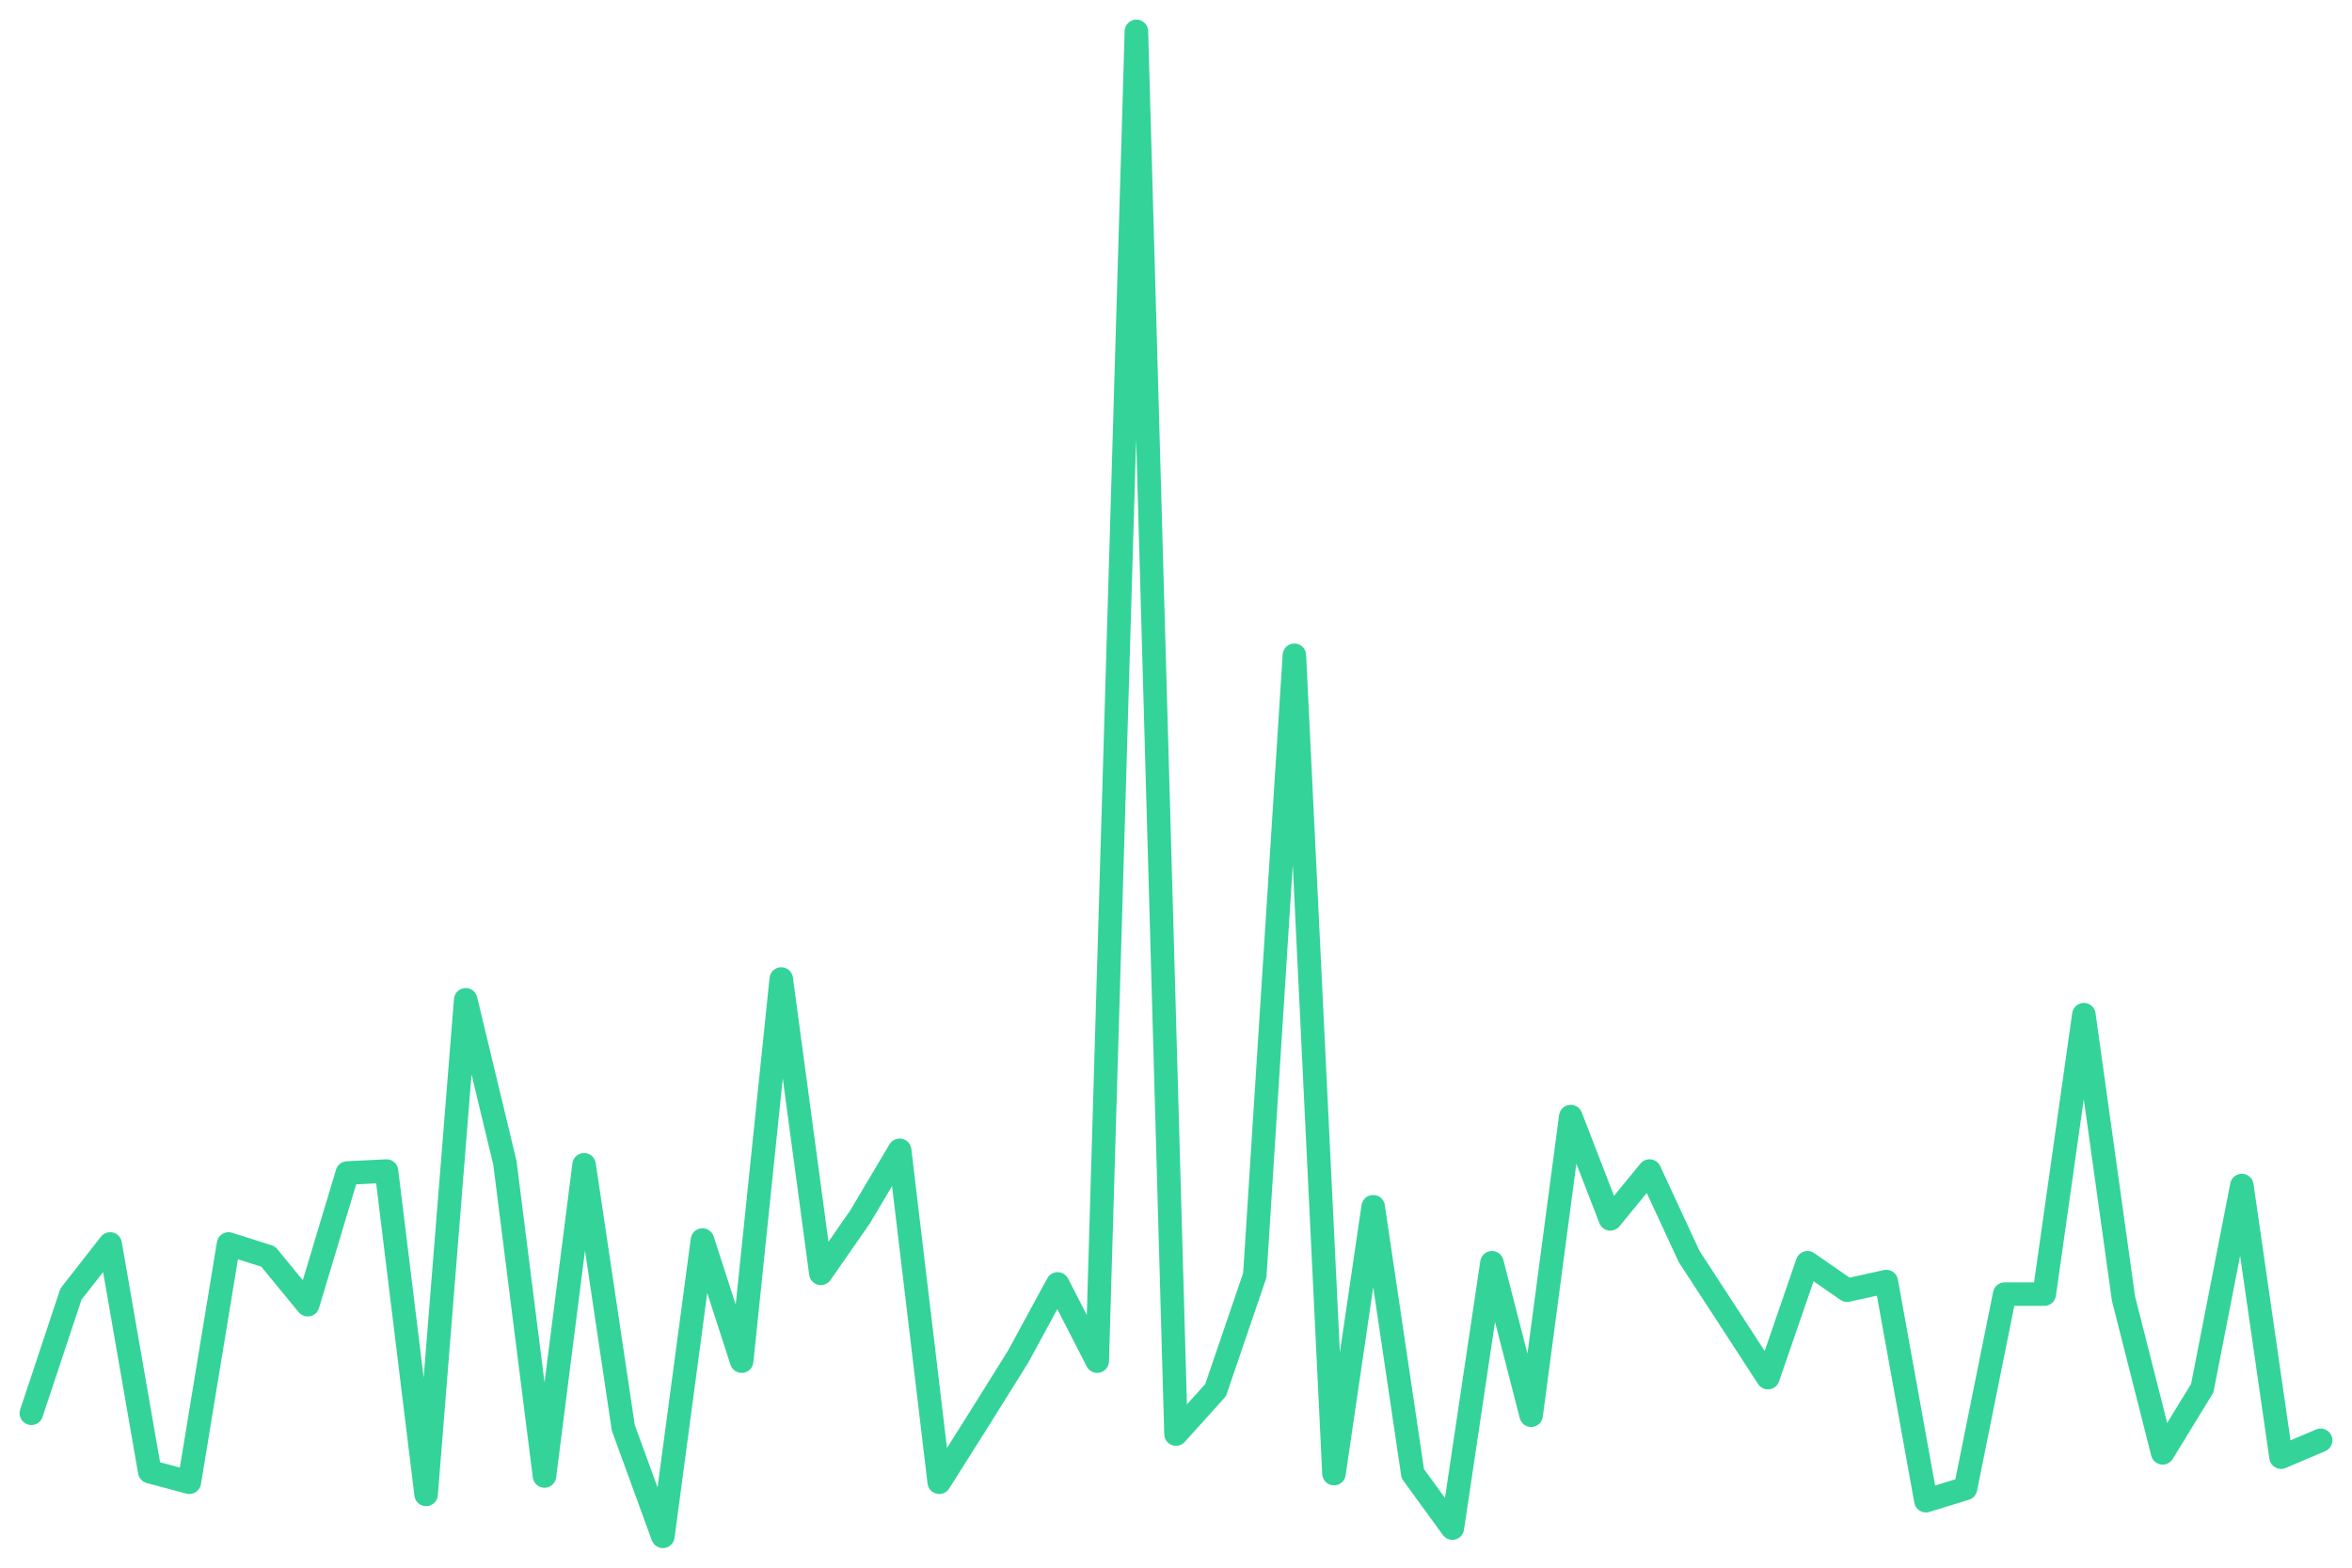
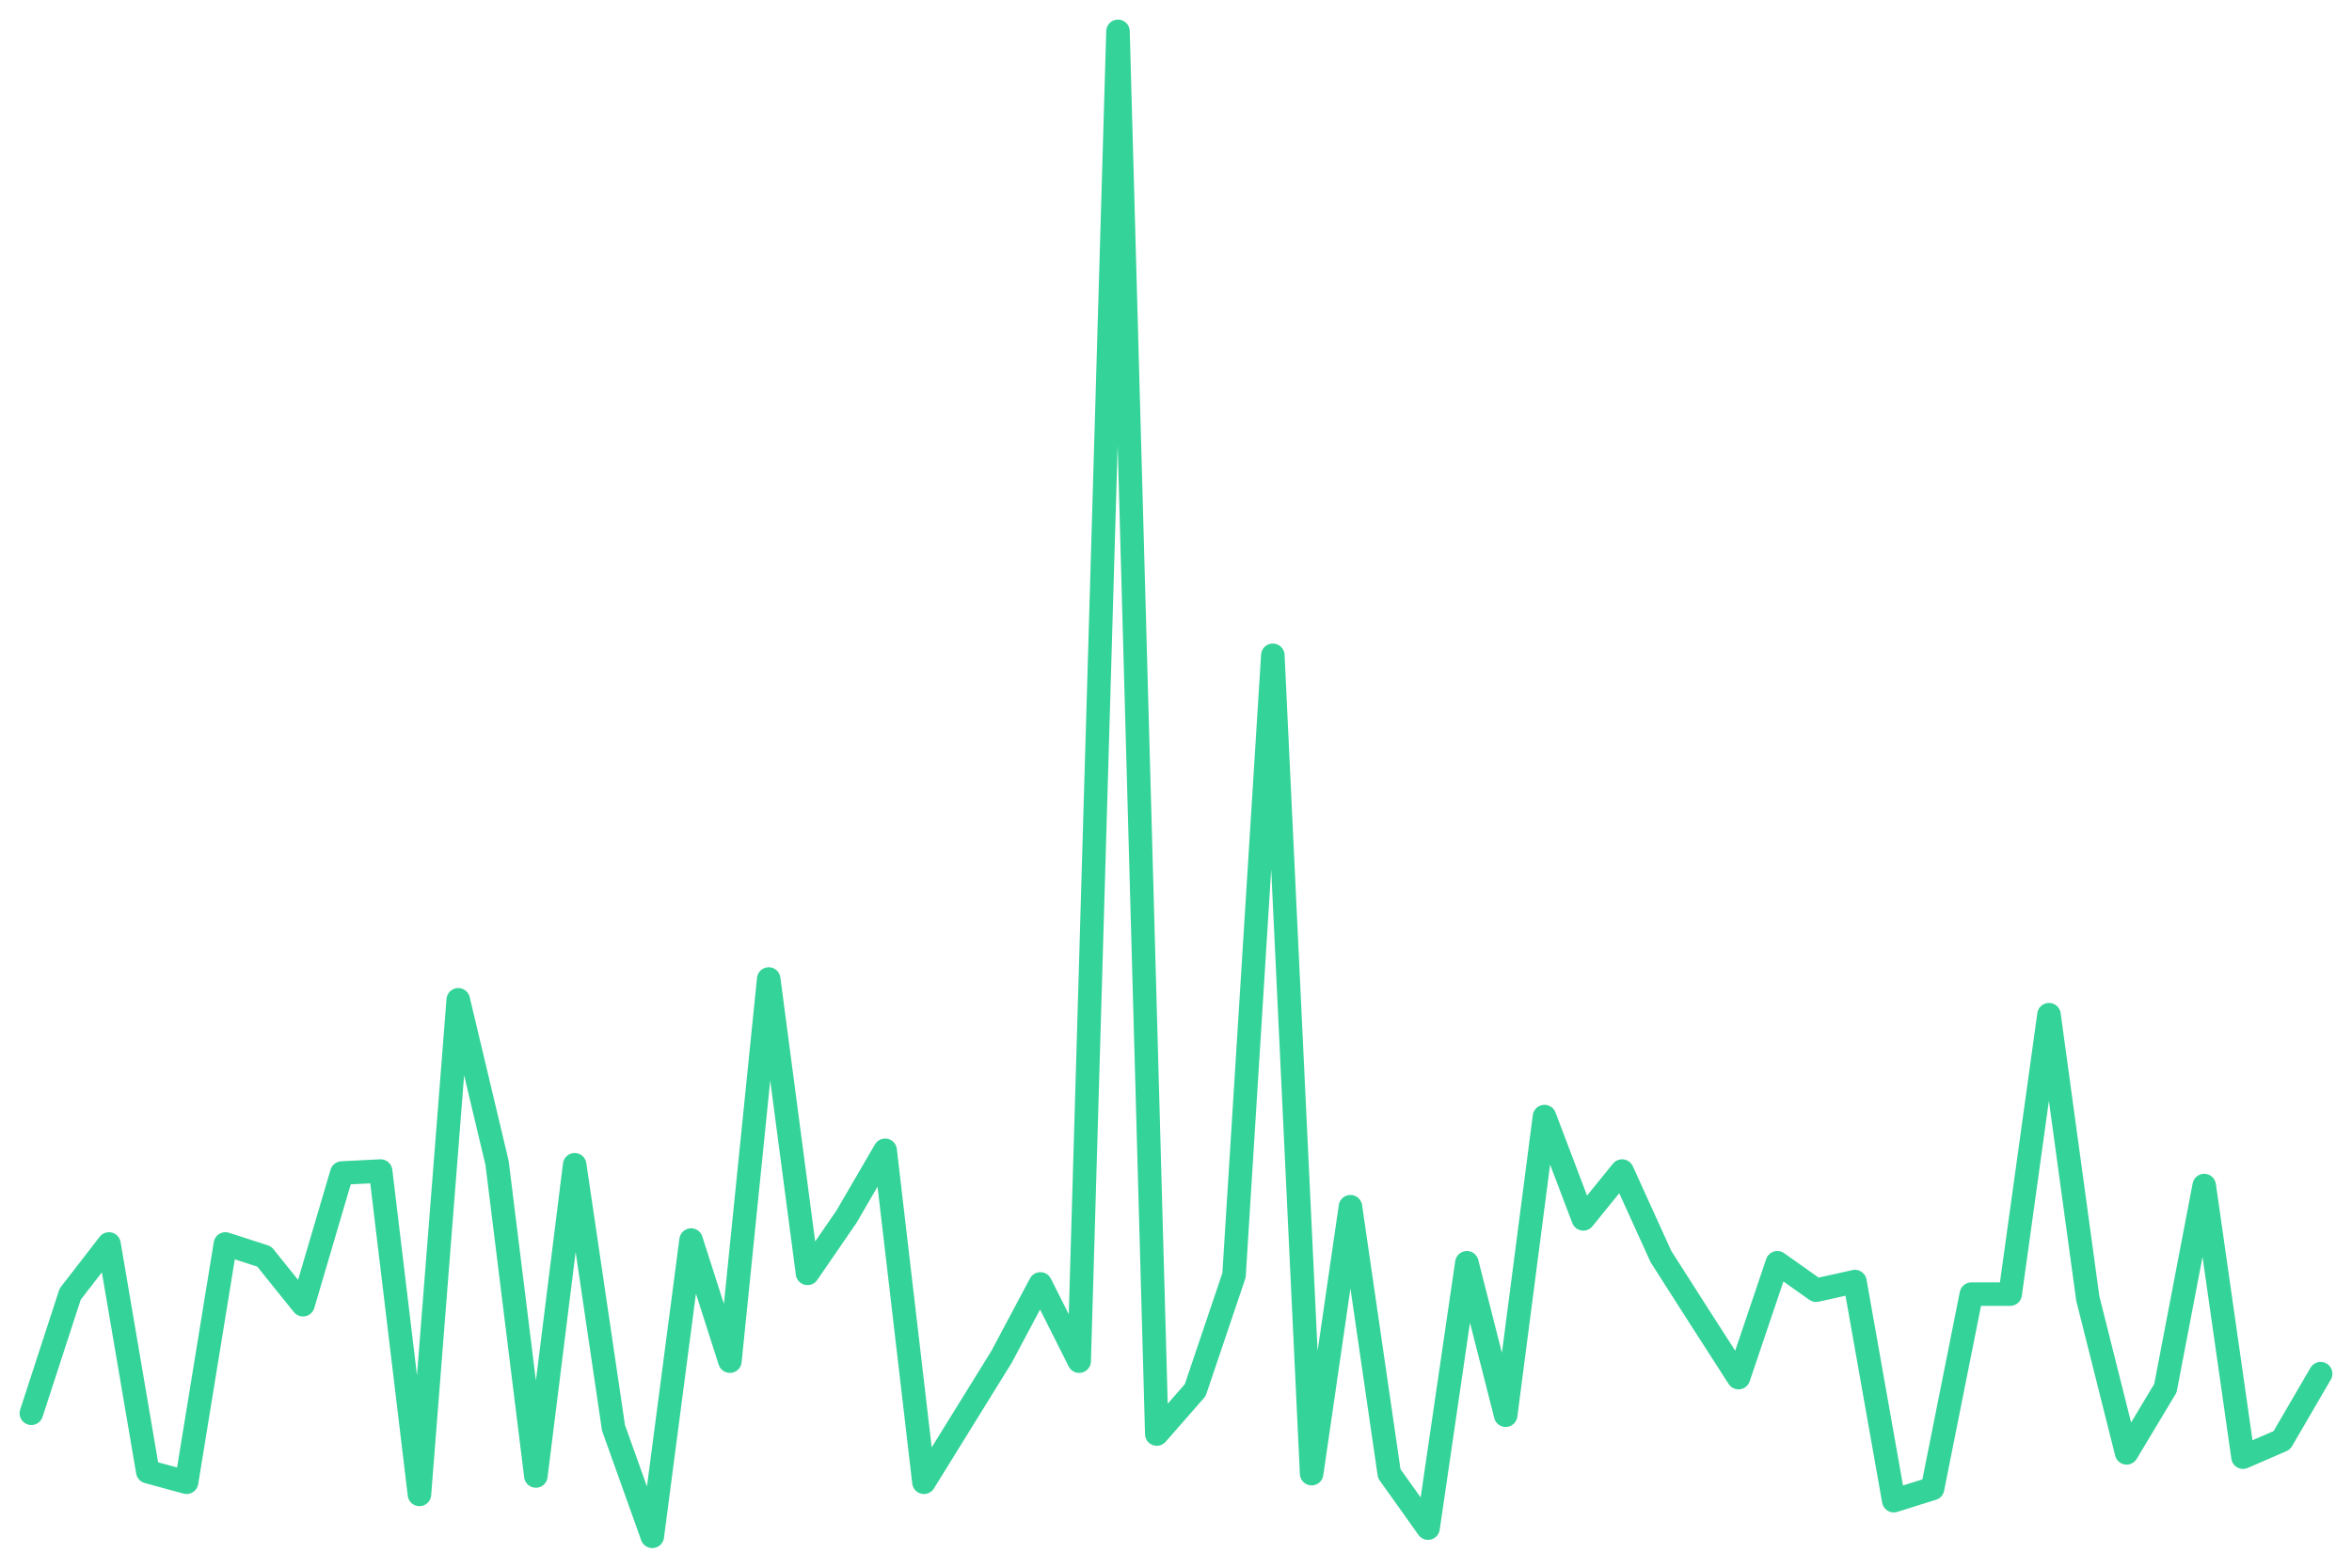
<svg xmlns="http://www.w3.org/2000/svg" viewBox="0 0 600 400" width="600" height="400">
-   <polyline fill="none" stroke="#34d399" stroke-width="6" stroke-linejoin="round" stroke-linecap="round" points="8.0,360.6 18.1,330.2 28.1,317.4 38.2,375.5 48.3,378.2 58.3,317.4 68.4,320.6 78.5,332.9 88.6,299.3 98.6,298.8 108.7,381.3 118.8,255.1 128.8,296.7 138.9,376.6 149.0,297.2 159.0,364.3 169.1,392.0 179.2,316.4 189.2,347.3 199.3,249.8 209.4,324.9 219.4,310.5 229.5,293.5 239.6,378.2 249.7,362.2 259.7,346.2 269.8,327.6 279.9,347.3 289.9,8.0 300.0,365.9 310.1,354.7 320.1,325.4 330.2,167.2 340.3,376.0 350.3,307.9 360.4,376.0 370.5,389.9 380.6,322.2 390.6,361.1 400.7,284.9 410.8,311.0 420.8,298.8 430.9,320.6 441.0,336.1 451.0,351.5 461.1,322.2 471.2,329.2 481.2,327.0 491.3,382.9 501.4,379.8 511.4,330.2 521.5,330.2 531.6,258.9 541.7,331.3 551.7,370.7 561.8,354.2 571.9,302.5 581.9,371.8 592.0,367.5" />
+   <polyline fill="none" stroke="#34d399" stroke-width="6" stroke-linejoin="round" stroke-linecap="round" points="8.0,360.6 17.9,330.2 27.8,317.4 37.7,375.5 47.6,378.2 57.5,317.4 67.4,320.6 77.3,332.9 87.2,299.3 97.1,298.8 107.0,381.3 116.9,255.1 126.8,296.7 136.7,376.6 146.6,297.2 156.5,364.3 166.4,392.0 176.3,316.4 186.2,347.3 196.1,249.8 206.0,324.9 215.9,310.5 225.8,293.5 235.7,378.2 245.6,362.2 255.5,346.2 265.4,327.6 275.3,347.3 285.2,8.0 295.1,365.9 304.9,354.7 314.8,325.4 324.7,167.2 334.6,376.0 344.5,307.9 354.4,376.0 364.3,389.9 374.2,322.2 384.1,361.1 394.0,284.9 403.9,311.0 413.8,298.8 423.7,320.6 433.6,336.1 443.5,351.5 453.4,322.2 463.3,329.2 473.2,327.0 483.1,382.9 493.0,379.8 502.9,330.2 512.8,330.2 522.7,258.9 532.6,331.3 542.5,370.7 552.4,354.2 562.3,302.5 572.2,371.8 582.1,367.5 592.0,350.5" />
</svg>
